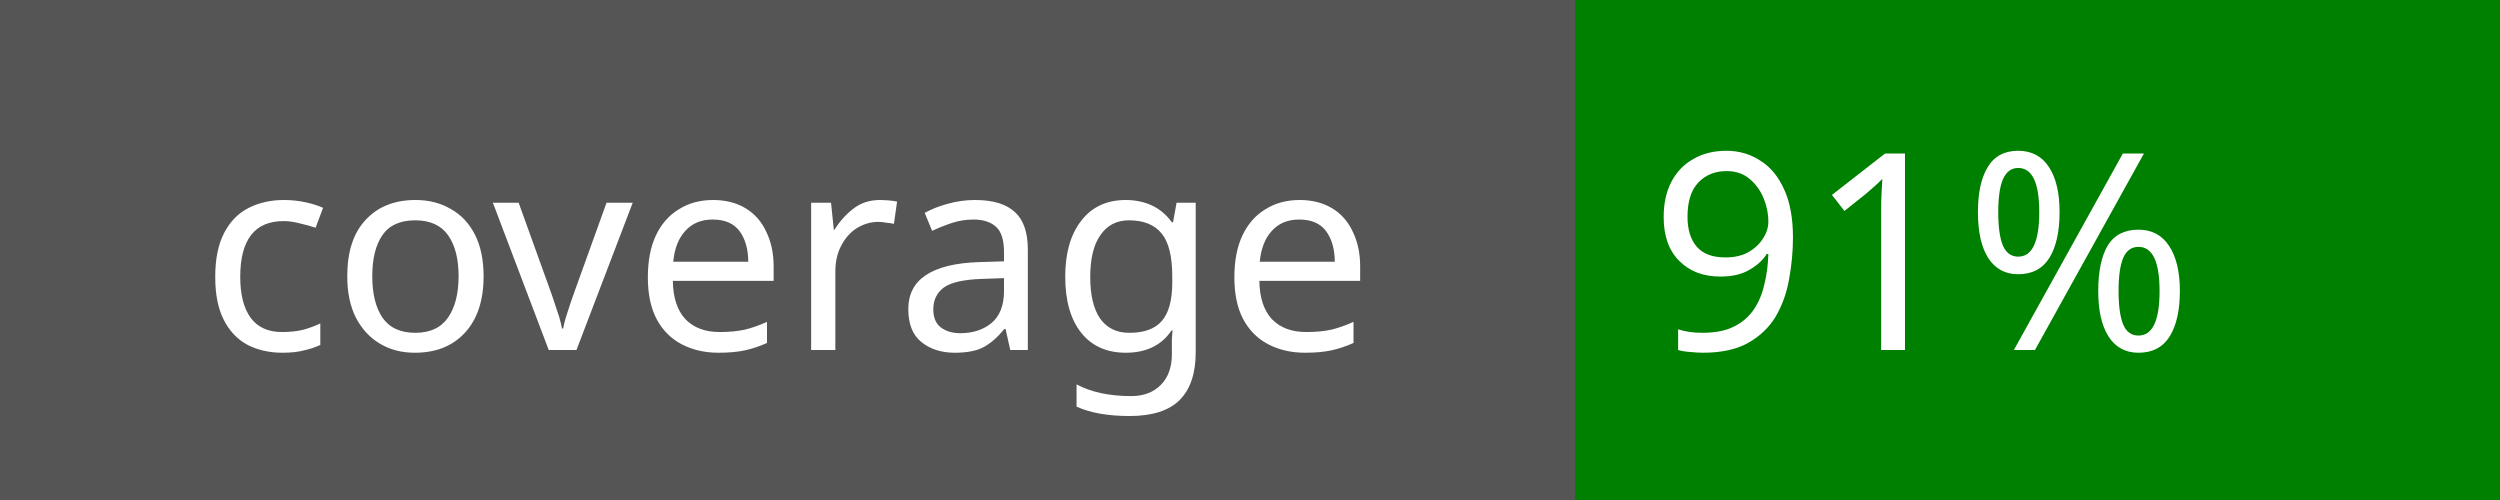
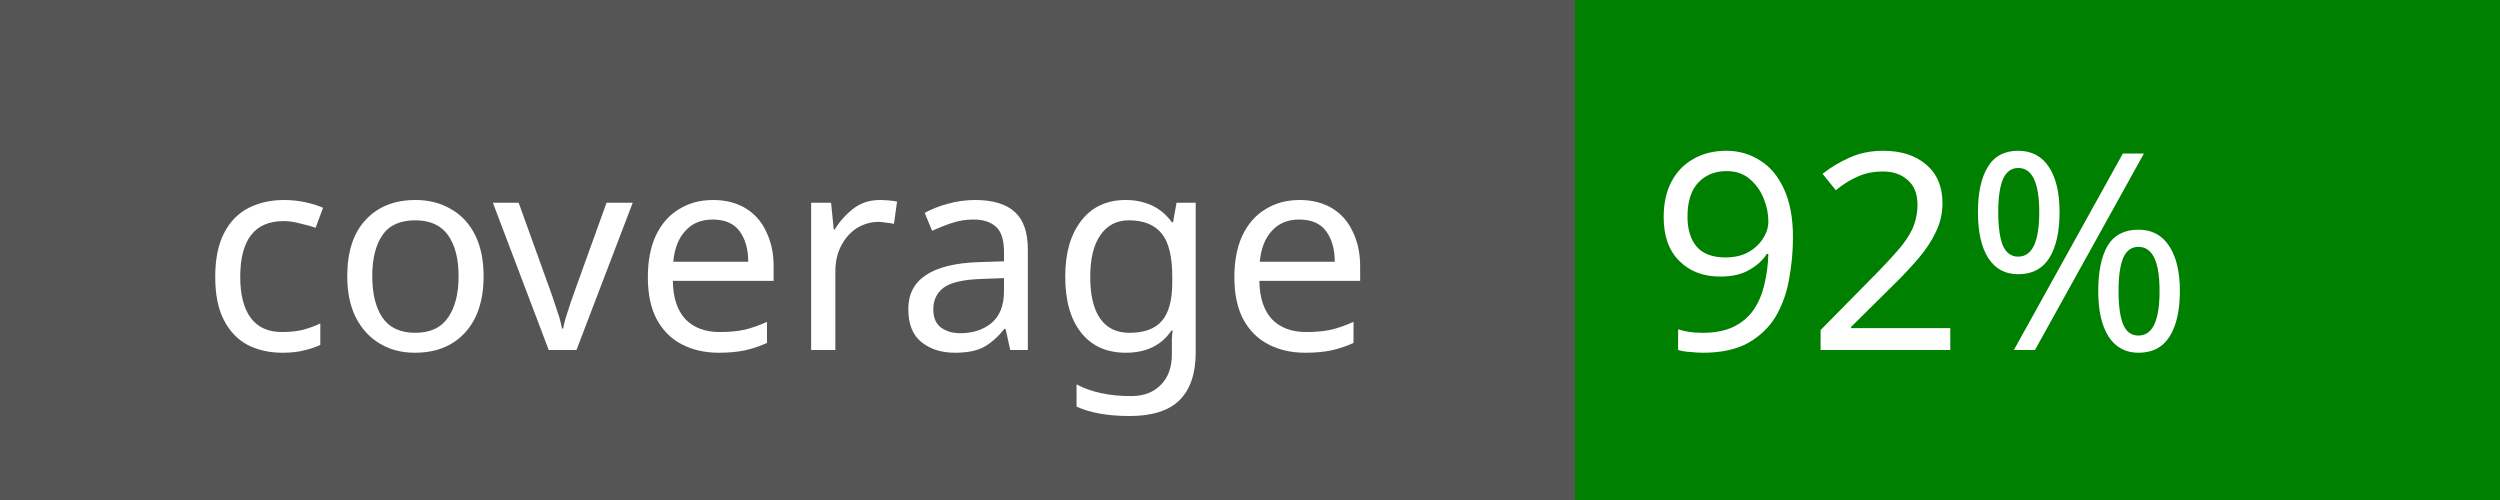
<svg xmlns="http://www.w3.org/2000/svg" width="100" height="20">
  <rect width="100" height="20" fill="#555" />
  <rect x="63" width="37" height="20" fill="green" />
  <text x="8" y="14" fill="#fff" font-family="Verdana" font-size="11">coverage</text>
-   <text x="66" y="14" fill="#fff" font-family="Verdana" font-size="11">91%</text>
+   <text x="66" y="14" fill="#fff" font-family="Verdana" font-size="11">92%</text>
</svg>
